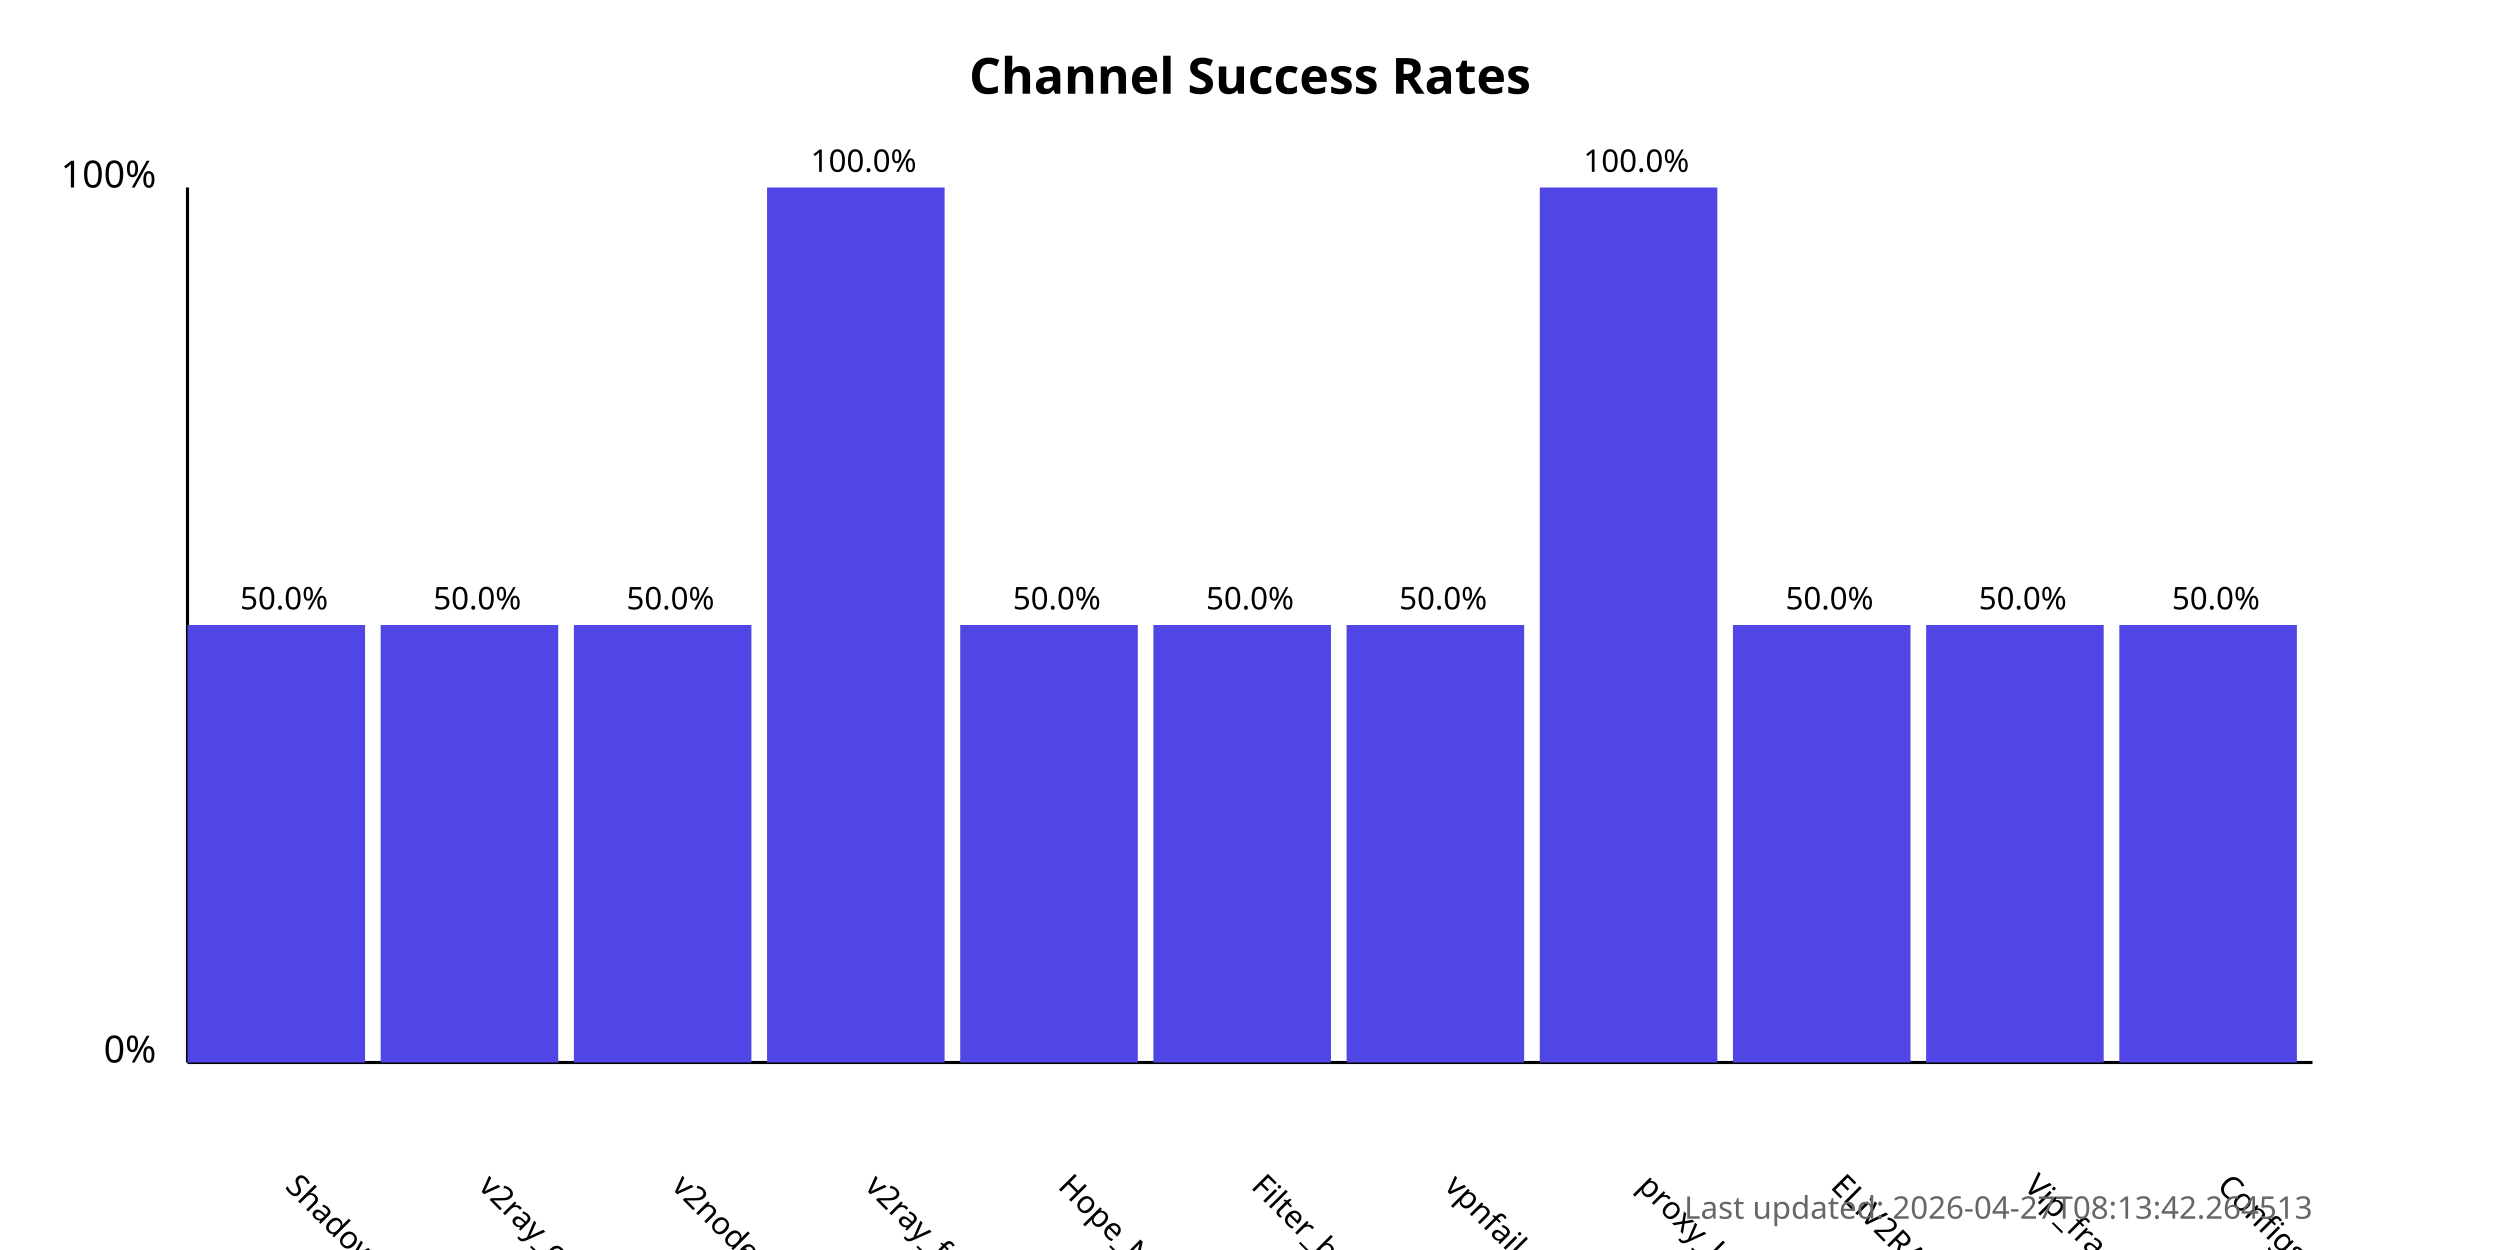
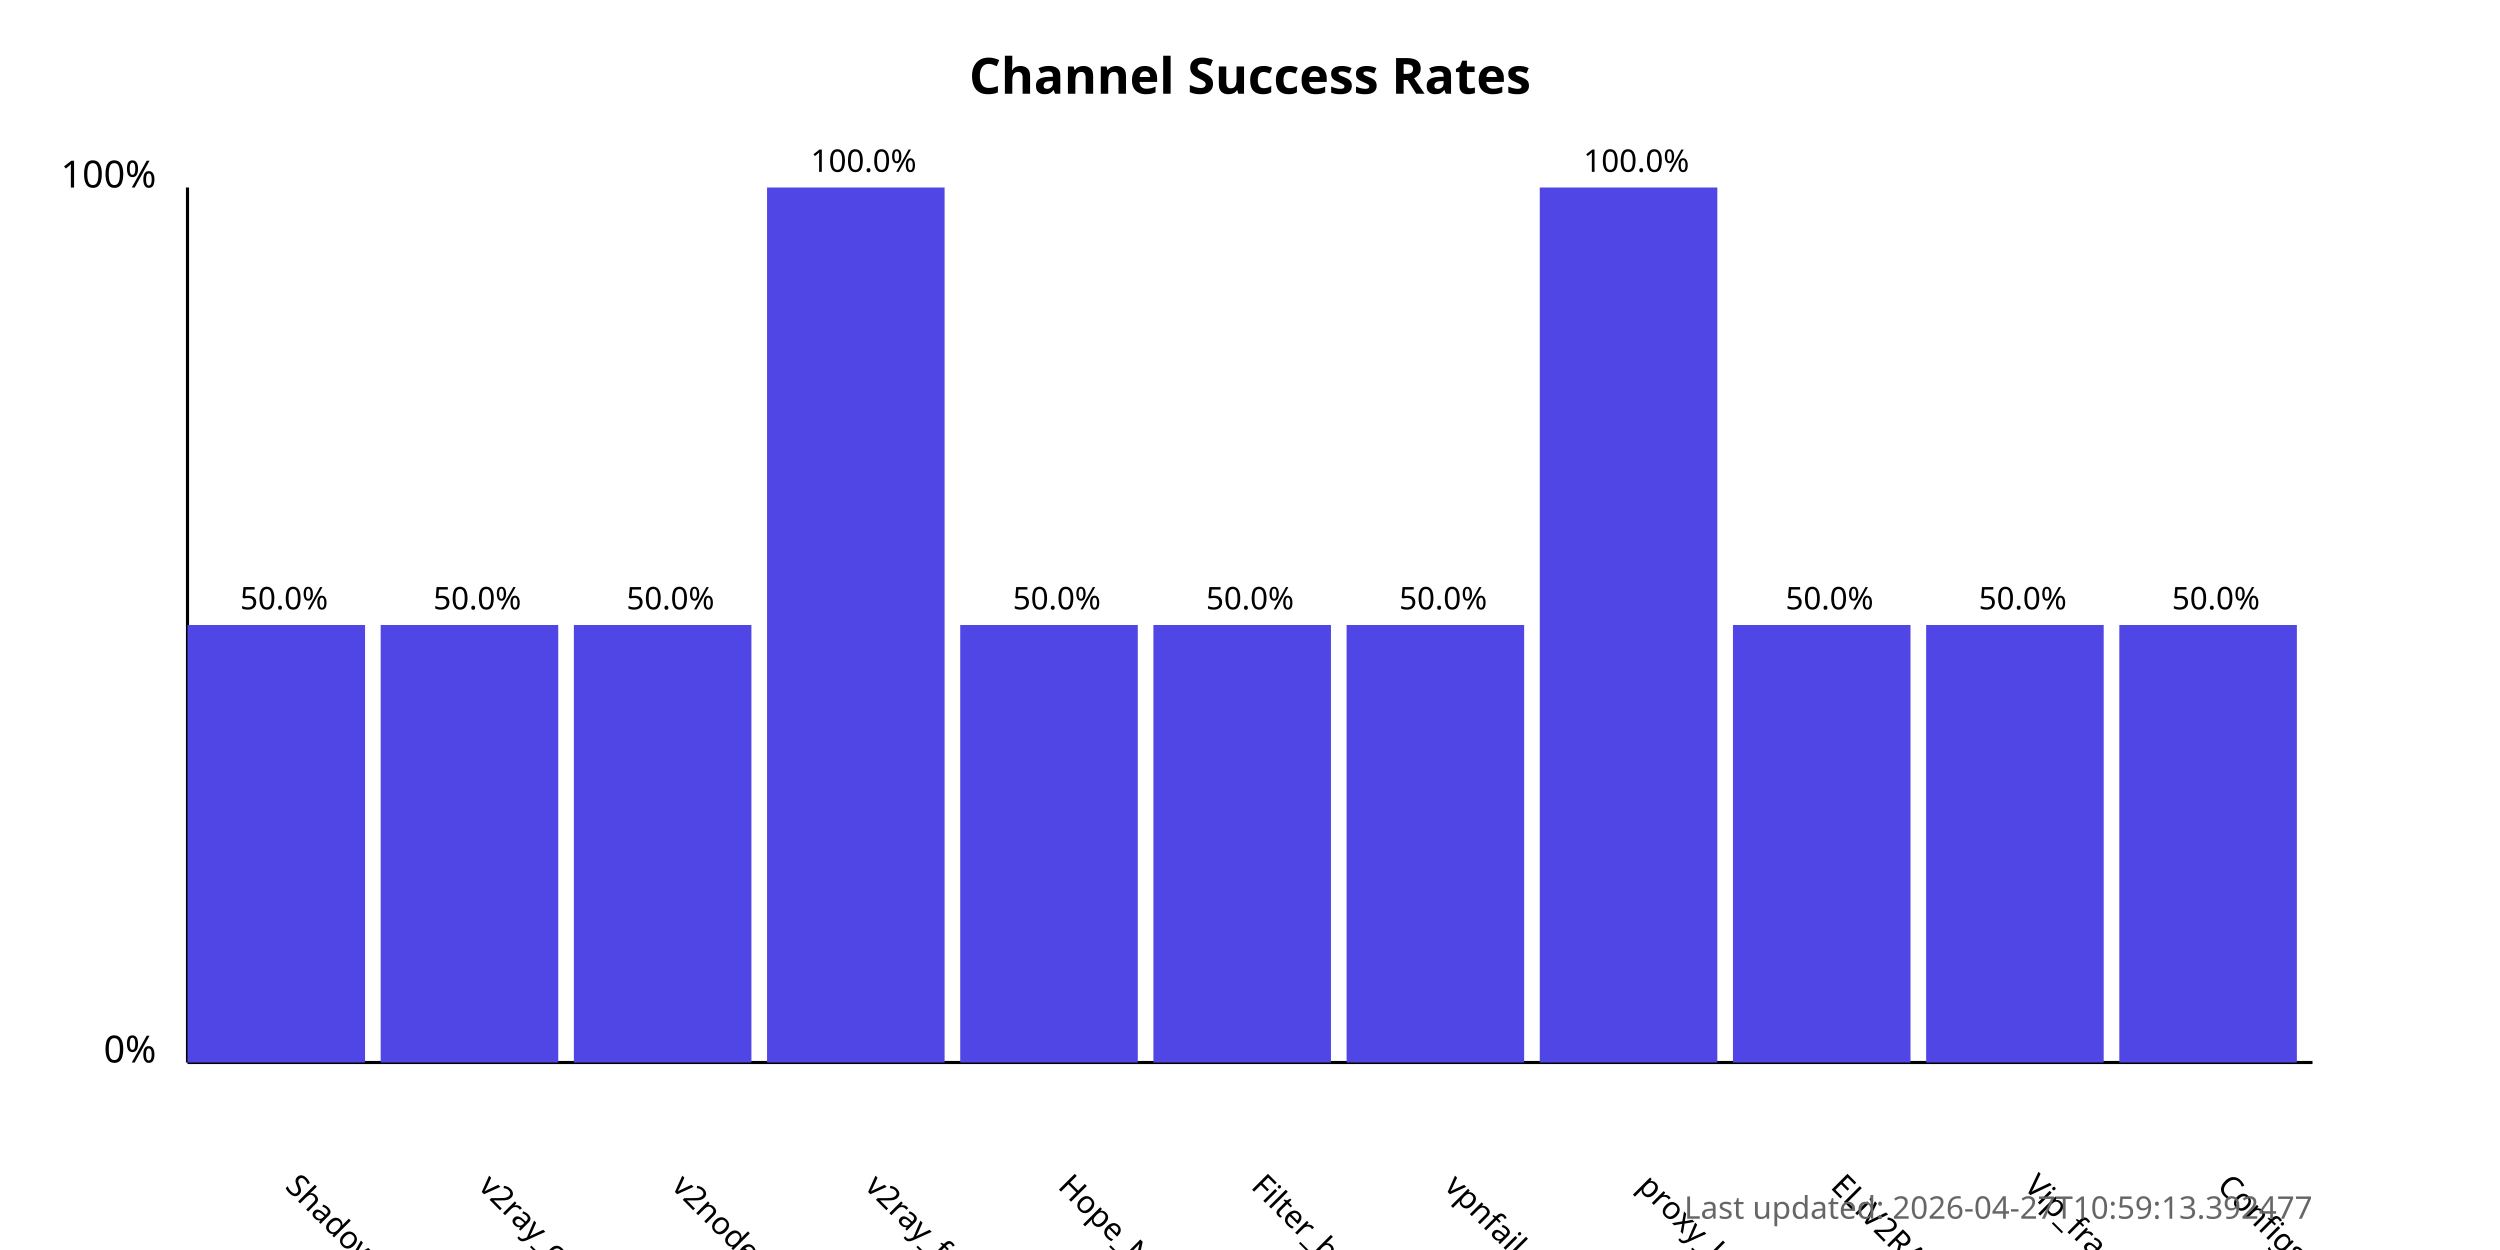
<svg xmlns="http://www.w3.org/2000/svg" width="800" height="400">
  <style>
            .chart-title { font: bold 16px sans-serif; }
            .axis-label { font: 12px sans-serif; }
            .tick-label { font: 10px sans-serif; }
            .bar { fill: #4f46e5; }
            .bar:hover { fill: #6366f1; }
            .timestamp { font: 10px sans-serif; fill: #666; }
        </style>
  <text x="400.0" y="30" text-anchor="middle" class="chart-title">
            Channel Success Rates
        </text>
  <line x1="60" y1="340" x2="60" y2="60" stroke="black" stroke-width="1" />
  <line x1="60" y1="340" x2="740" y2="340" stroke="black" stroke-width="1" />
  <text x="50" y="340" text-anchor="end" class="axis-label">0%</text>
  <text x="50" y="60" text-anchor="end" class="axis-label">100%</text>
  <g>
    <rect x="60" y="200.0" width="56.818" height="140.0" class="bar" />
    <text x="90.909" y="380" transform="rotate(45, 90.90909, 380)" text-anchor="start" class="tick-label">
                ShadowProxy66
            </text>
    <text x="90.909" y="195.0" text-anchor="middle" class="tick-label">
                50.0%
            </text>
  </g>
  <g>
    <rect x="121.818" y="200.0" width="56.818" height="140.0" class="bar" />
    <text x="152.727" y="380" transform="rotate(45, 152.7273, 380)" text-anchor="start" class="tick-label">
                v2ray_configs_pool
            </text>
    <text x="152.727" y="195.0" text-anchor="middle" class="tick-label">
                50.0%
            </text>
  </g>
  <g>
    <rect x="183.636" y="200.0" width="56.818" height="140.0" class="bar" />
    <text x="214.545" y="380" transform="rotate(45, 214.5455, 380)" text-anchor="start" class="tick-label">
                v2nodes
            </text>
    <text x="214.545" y="195.0" text-anchor="middle" class="tick-label">
                50.0%
            </text>
  </g>
  <g>
    <rect x="245.455" y="60.0" width="56.818" height="280.0" class="bar" />
    <text x="276.364" y="380" transform="rotate(45, 276.3636, 380)" text-anchor="start" class="tick-label">
                v2ray_free_conf
            </text>
    <text x="276.364" y="55.0" text-anchor="middle" class="tick-label">
                100.0%
            </text>
  </g>
  <g>
    <rect x="307.273" y="200.0" width="56.818" height="140.0" class="bar" />
    <text x="338.182" y="380" transform="rotate(45, 338.1818, 380)" text-anchor="start" class="tick-label">
                Hope_Net
            </text>
    <text x="338.182" y="195.0" text-anchor="middle" class="tick-label">
                50.0%
            </text>
  </g>
  <g>
    <rect x="369.091" y="200.0" width="56.818" height="140.0" class="bar" />
    <text x="400.0" y="380" transform="rotate(45, 400.0, 380)" text-anchor="start" class="tick-label">
                Filter_breaker
            </text>
    <text x="400.0" y="195.0" text-anchor="middle" class="tick-label">
                50.0%
            </text>
  </g>
  <g>
    <rect x="430.909" y="200.0" width="56.818" height="140.0" class="bar" />
    <text x="461.818" y="380" transform="rotate(45, 461.8182, 380)" text-anchor="start" class="tick-label">
                vpnfail_vless
            </text>
    <text x="461.818" y="195.0" text-anchor="middle" class="tick-label">
                50.0%
            </text>
  </g>
  <g>
    <rect x="492.727" y="60.0" width="56.818" height="280.0" class="bar" />
    <text x="523.636" y="380" transform="rotate(45, 523.6364, 380)" text-anchor="start" class="tick-label">
                proxy_kafee
            </text>
    <text x="523.636" y="55.0" text-anchor="middle" class="tick-label">
                100.0%
            </text>
  </g>
  <g>
    <rect x="554.545" y="200.0" width="56.818" height="140.0" class="bar" />
    <text x="585.455" y="380" transform="rotate(45, 585.4545, 380)" text-anchor="start" class="tick-label">
                ELiV2RAY
            </text>
    <text x="585.455" y="195.0" text-anchor="middle" class="tick-label">
                50.0%
            </text>
  </g>
  <g>
    <rect x="616.364" y="200.0" width="56.818" height="140.0" class="bar" />
    <text x="647.273" y="380" transform="rotate(45, 647.2727, 380)" text-anchor="start" class="tick-label">
                Vip_fragment_v2ray
            </text>
    <text x="647.273" y="195.0" text-anchor="middle" class="tick-label">
                50.0%
            </text>
  </g>
  <g>
    <rect x="678.182" y="200.0" width="56.818" height="140.0" class="bar" />
    <text x="709.091" y="380" transform="rotate(45, 709.0909, 380)" text-anchor="start" class="tick-label">
                ConfigsHubPlus
            </text>
    <text x="709.091" y="195.0" text-anchor="middle" class="tick-label">
                50.0%
            </text>
  </g>
  <text x="740" y="390" text-anchor="end" class="timestamp">
-             Last updated: 2026-04-27T08:13:42.264513
+             Last updated: 2026-04-27T10:59:13.392477
        </text>
</svg>
